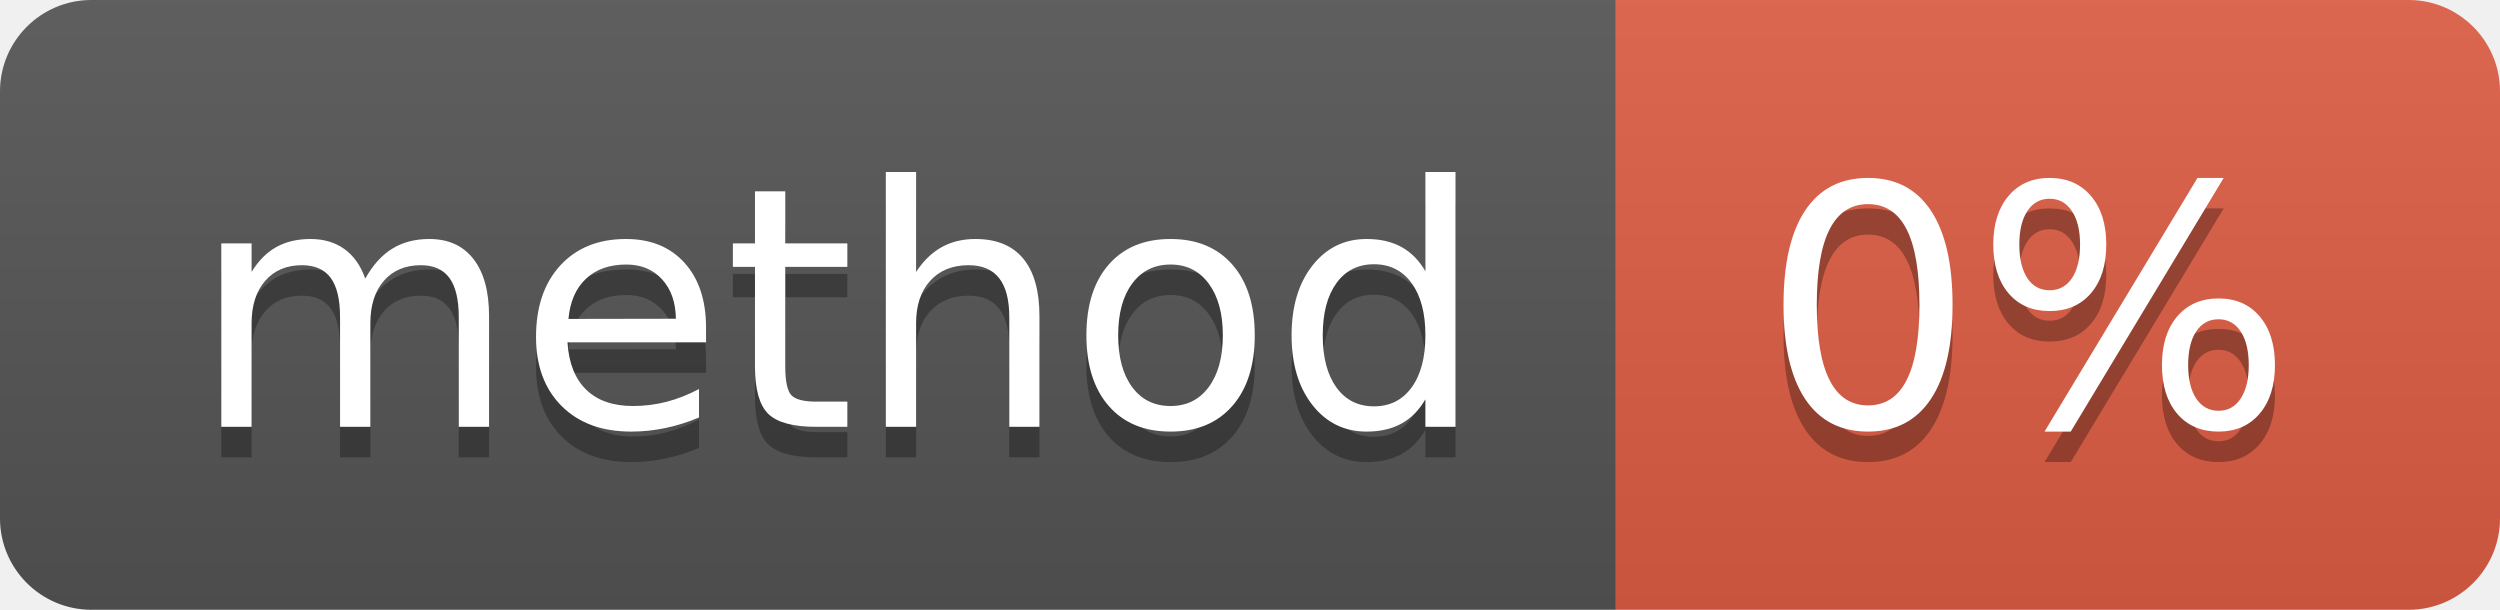
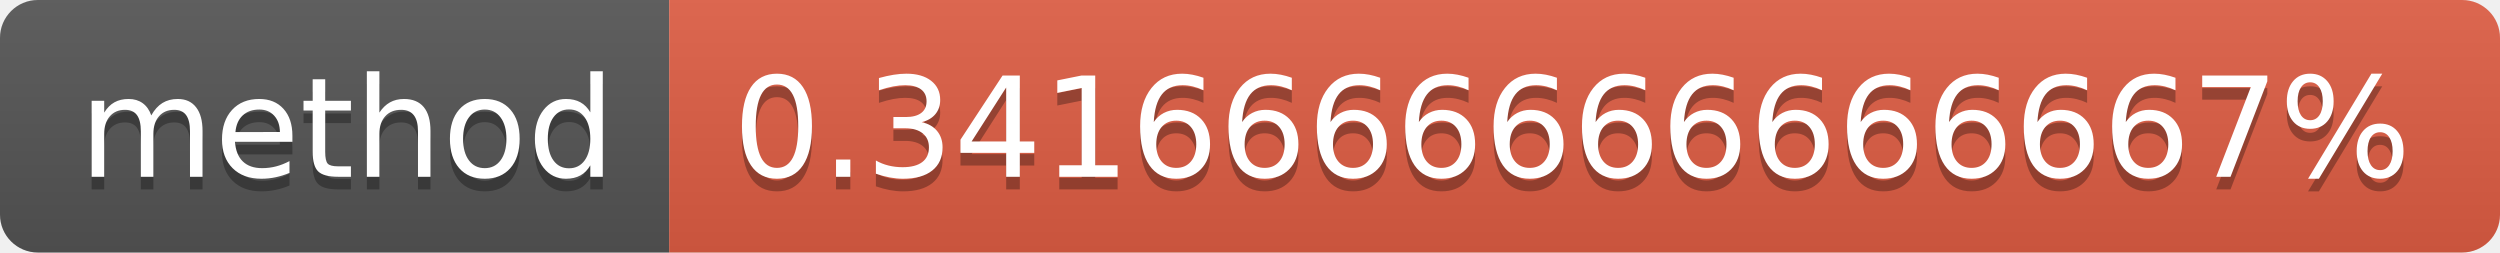
- <svg xmlns="http://www.w3.org/2000/svg" width="82" height="20" role="img" aria-label="method: 0%">
+ <svg xmlns="http://www.w3.org/2000/svg" width="198" height="20" role="img" aria-label="method: 0.3416666666666667%">
  <linearGradient id="s" x2="0" y2="100%">
    <stop offset="0" stop-color="#bbb" stop-opacity=".1" />
    <stop offset="1" stop-opacity=".1" />
  </linearGradient>
  <clipPath id="r">
-     <rect width="82" height="20" rx="3" fill="#fff" />
+     <rect width="198" height="20" rx="3" fill="#fff" />
  </clipPath>
  <g clip-path="url(#r)">
    <rect width="53" height="20" fill="#555" />
-     <rect x="53" width="29" height="20" fill="#e05d44" />
-     <rect width="82" height="20" fill="url(#s)" />
+     <rect x="53" width="145" height="20" fill="#e05d44" />
+     <rect width="198" height="20" fill="url(#s)" />
  </g>
  <g fill="#fff" text-anchor="middle" font-family="Verdana,Geneva,DejaVu Sans,sans-serif" text-rendering="geometricPrecision" font-size="110">
    <text aria-hidden="true" x="275" y="150" fill="#010101" fill-opacity=".3" transform="scale(.1)" textLength="430">method</text>
    <text x="275" y="140" transform="scale(.1)" fill="#fff" textLength="430">method</text>
-     <text aria-hidden="true" x="665" y="150" fill="#010101" fill-opacity=".3" transform="scale(.1)" textLength="190">0%</text>
-     <text x="665" y="140" transform="scale(.1)" fill="#fff" textLength="190">0%</text>
+     <text aria-hidden="true" x="1245" y="150" fill="#010101" fill-opacity=".3" transform="scale(.1)" textLength="1350">0.3416666666666667%</text>
+     <text x="1245" y="140" transform="scale(.1)" fill="#fff" textLength="1350">0.3416666666666667%</text>
  </g>
</svg>
